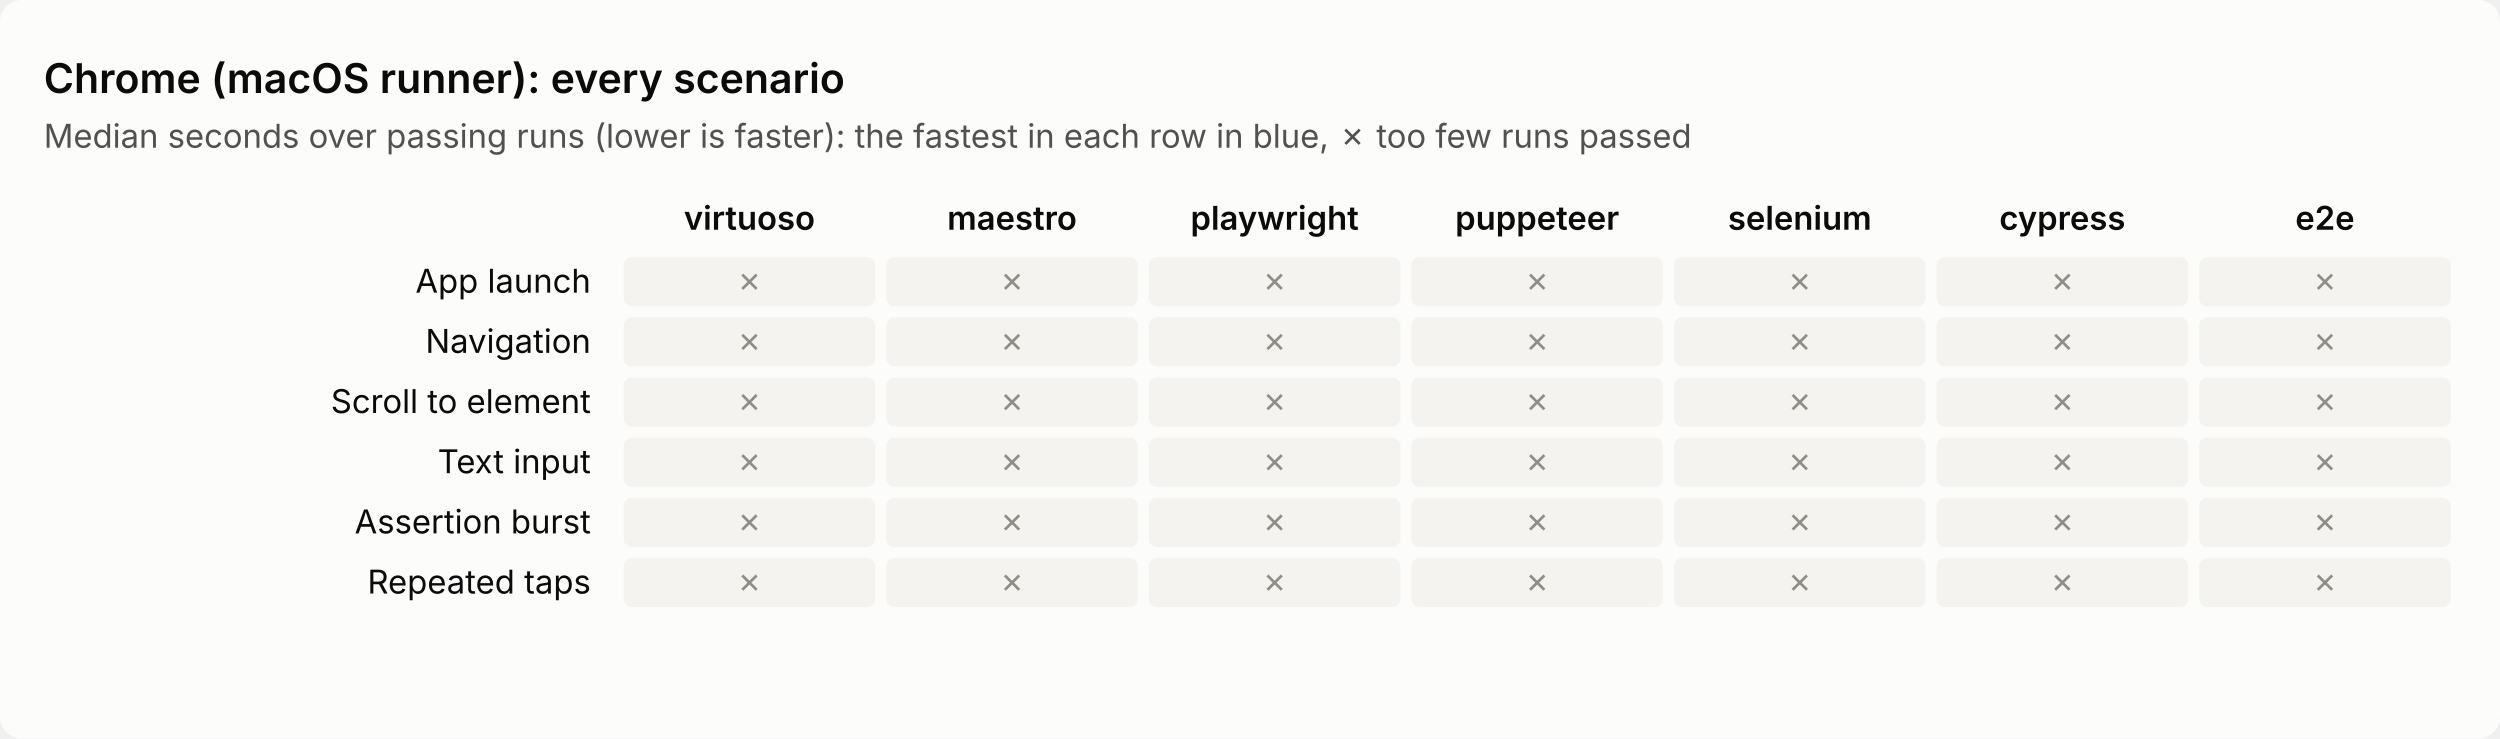
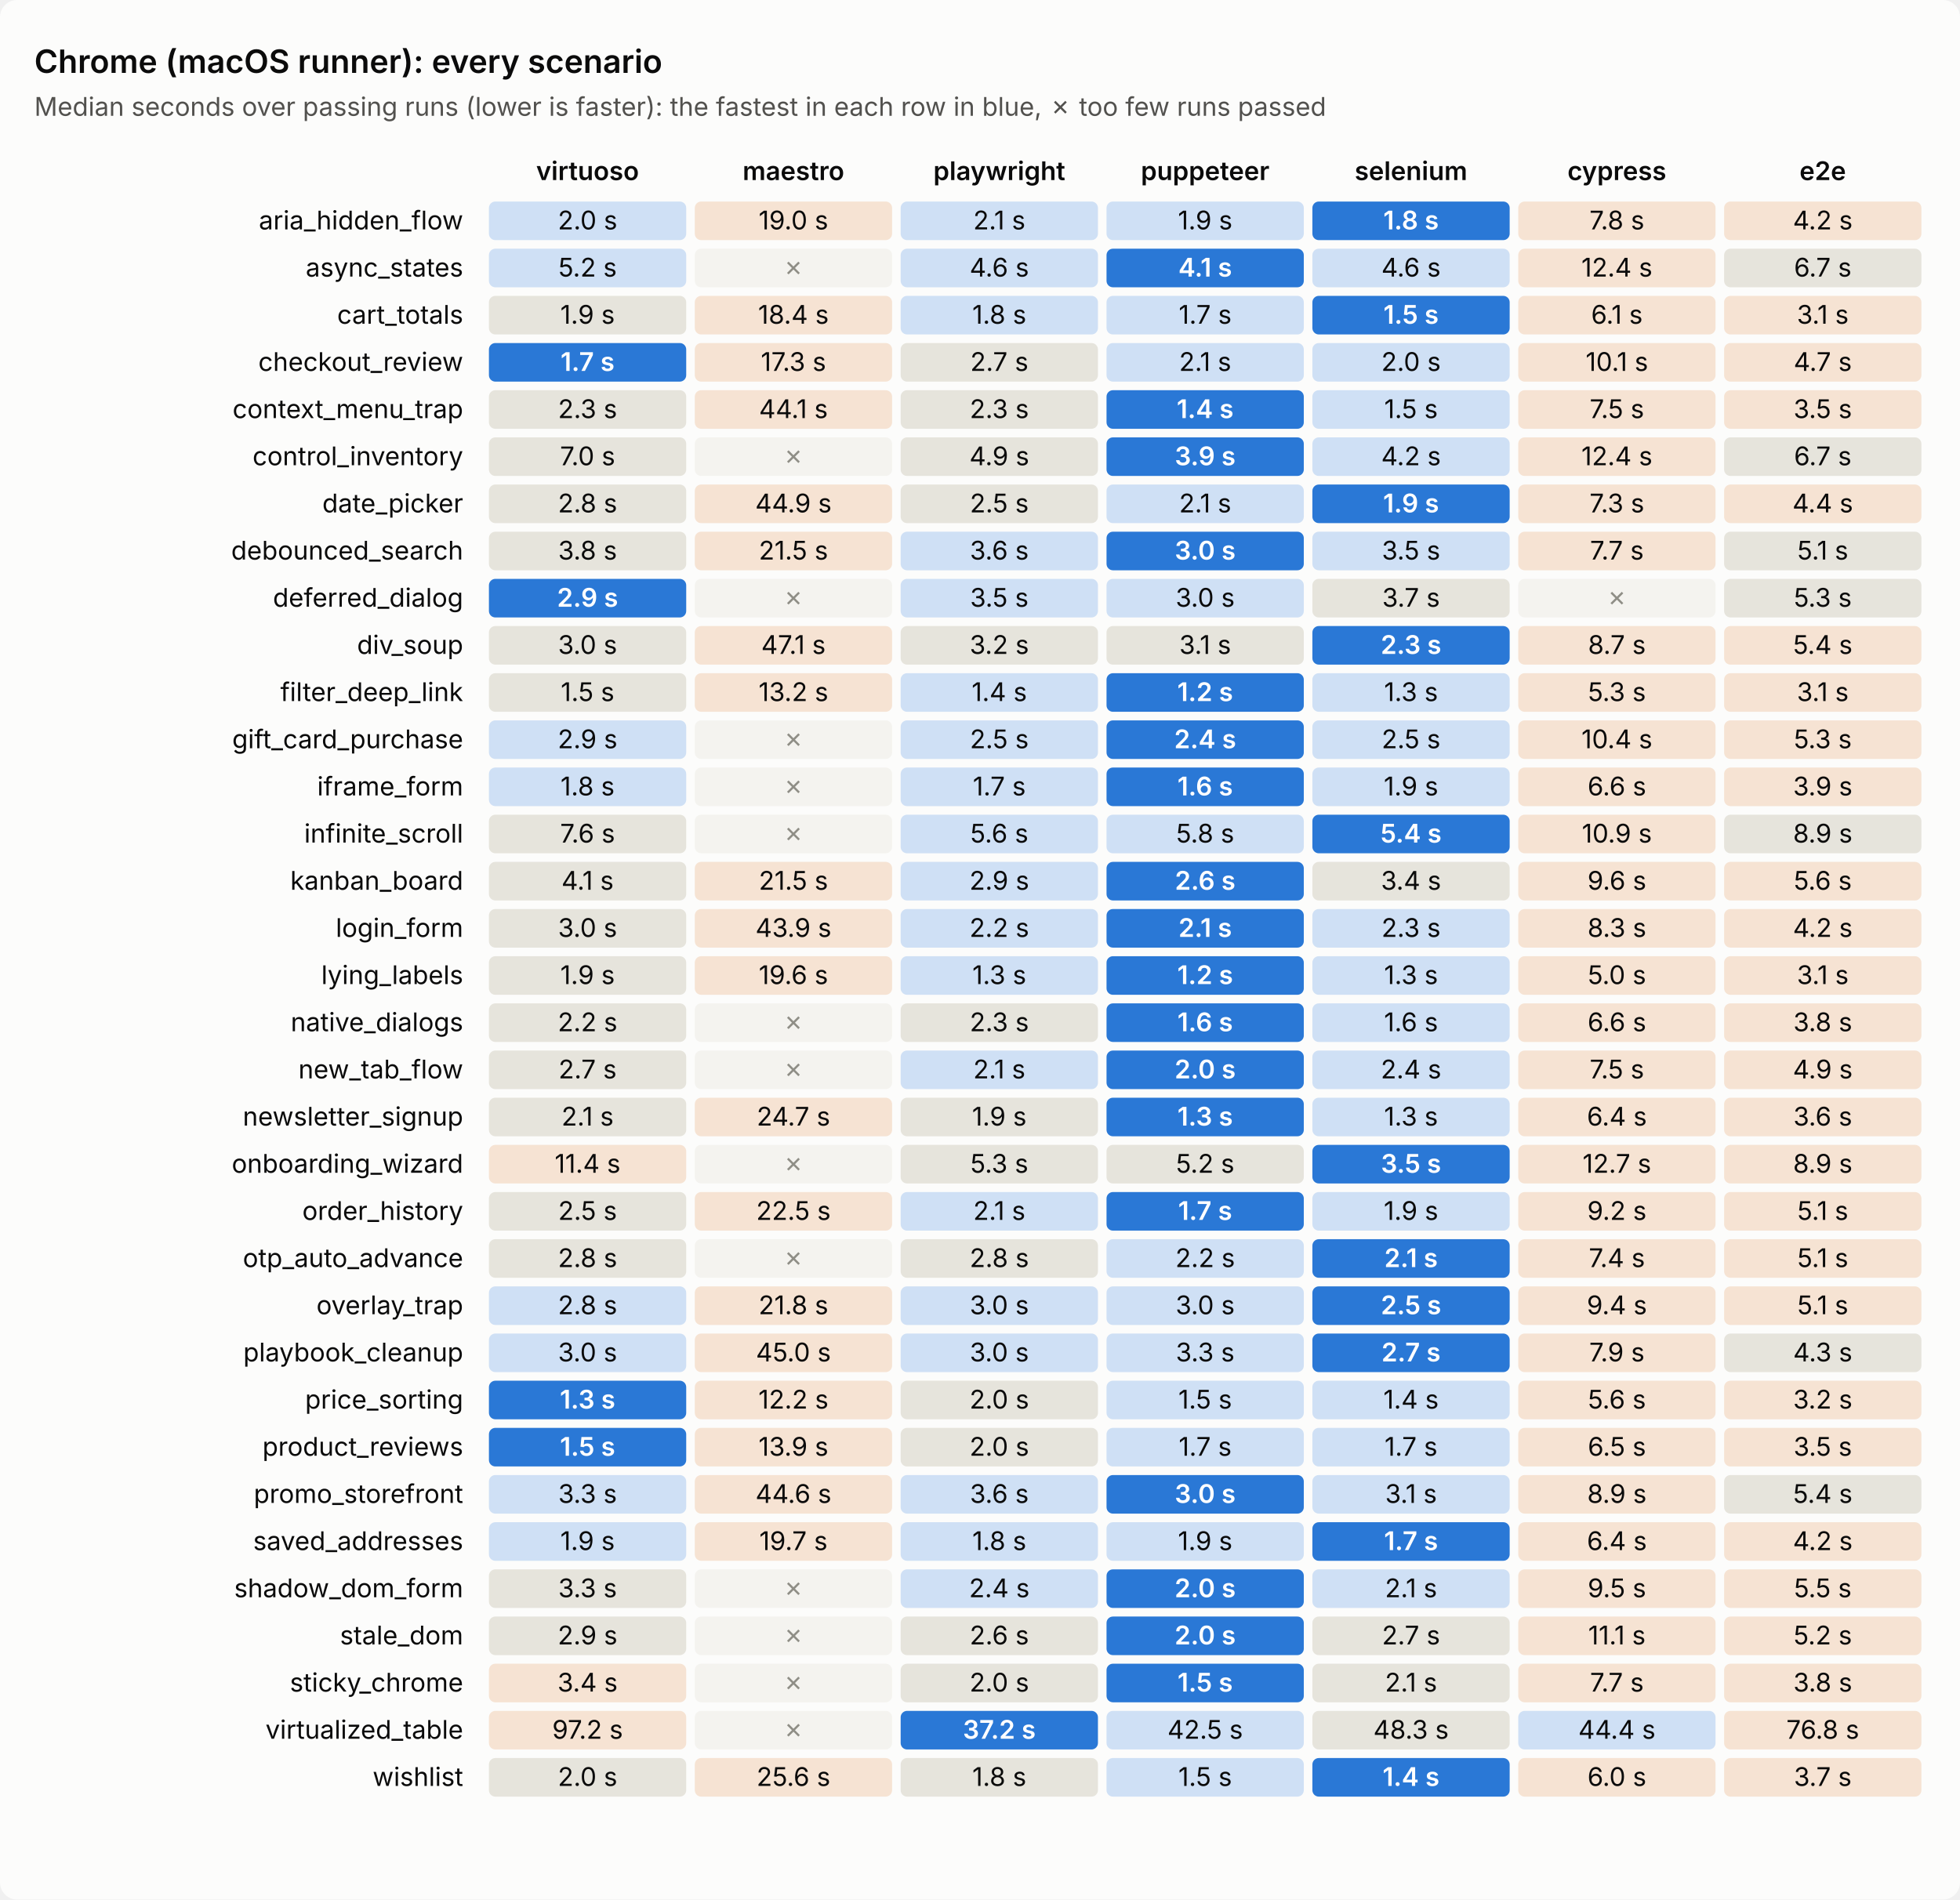
- <svg xmlns="http://www.w3.org/2000/svg" viewBox="0 0 914 270" width="914" height="270" role="img" aria-label="Chrome (macOS runner): every scenario's time per tool">
+ <svg xmlns="http://www.w3.org/2000/svg" viewBox="0 0 914 886" width="914" height="886" role="img" aria-label="Chrome (macOS runner): every scenario's time per tool">
  <style>text{font:12px system-ui,-apple-system,'Segoe UI',sans-serif;fill:#0b0b0b}.sub{fill:#52514e}.title{font-size:15px;font-weight:600}.head{font-weight:600}         .bg{fill:#fcfcfb}.cell{fill:#efeee9}.best{fill:#2a78d6}.best+text{fill:#fff;font-weight:600}.near{fill:#cfe0f5}.mid{fill:#e6e4dc}.far{fill:#f6e3d3}.fail{fill:#f4f3ef}.fail+text{fill:#8f8e86}         @media (prefers-color-scheme: dark){.bg{fill:#1a1a19}text{fill:#f0efec}.sub{fill:#c3c2b7}.cell{fill:#2a2a28}.best{fill:#3987e5}.near{fill:#24364d}.mid{fill:#33322f}.far{fill:#4a3527}.fail{fill:#222221}.fail+text{fill:#7a7970}}</style>
-   <rect class="bg" width="914" height="270" rx="8" />
+   <rect class="bg" width="914" height="886" rx="8" />
  <text class="title" x="16" y="34.0">Chrome (macOS runner): every scenario</text>
  <text class="sub" x="16" y="54.0">Median seconds over passing runs (lower is faster): the fastest in each row in blue, ✗ too few runs passed</text>
  <text class="head" x="274.0" y="84.0" text-anchor="middle">virtuoso</text>
  <text class="head" x="370.0" y="84.0" text-anchor="middle">maestro</text>
  <text class="head" x="466.0" y="84.0" text-anchor="middle">playwright</text>
  <text class="head" x="562.0" y="84.0" text-anchor="middle">puppeteer</text>
  <text class="head" x="658.0" y="84.0" text-anchor="middle">selenium</text>
  <text class="head" x="754.0" y="84.0" text-anchor="middle">cypress</text>
  <text class="head" x="850.0" y="84.0" text-anchor="middle">e2e</text>
-   <text x="216.0" y="107.0" text-anchor="end">App launch</text>
-   <rect class="cell fail" x="228.0" y="94.0" width="92.0" height="18.0" rx="3" />
-   <text x="274.0" y="107.0" text-anchor="middle">✗</text>
-   <rect class="cell fail" x="324.0" y="94.0" width="92.0" height="18.0" rx="3" />
-   <text x="370.0" y="107.0" text-anchor="middle">✗</text>
-   <rect class="cell fail" x="420.0" y="94.0" width="92.0" height="18.0" rx="3" />
-   <text x="466.0" y="107.0" text-anchor="middle">✗</text>
-   <rect class="cell fail" x="516.0" y="94.0" width="92.0" height="18.0" rx="3" />
-   <text x="562.0" y="107.0" text-anchor="middle">✗</text>
-   <rect class="cell fail" x="612.0" y="94.0" width="92.0" height="18.0" rx="3" />
-   <text x="658.0" y="107.0" text-anchor="middle">✗</text>
-   <rect class="cell fail" x="708.0" y="94.0" width="92.0" height="18.0" rx="3" />
-   <text x="754.0" y="107.0" text-anchor="middle">✗</text>
-   <rect class="cell fail" x="804.0" y="94.0" width="92.0" height="18.0" rx="3" />
-   <text x="850.0" y="107.0" text-anchor="middle">✗</text>
-   <text x="216.0" y="129.0" text-anchor="end">Navigation</text>
-   <rect class="cell fail" x="228.0" y="116.0" width="92.0" height="18.0" rx="3" />
-   <text x="274.0" y="129.0" text-anchor="middle">✗</text>
+   <text x="216.0" y="107.0" text-anchor="end">aria_hidden_flow</text>
+   <rect class="cell near" x="228.0" y="94.0" width="92.0" height="18.0" rx="3" />
+   <text x="274.0" y="107.0" text-anchor="middle">2.0 s</text>
+   <rect class="cell far" x="324.0" y="94.0" width="92.0" height="18.0" rx="3" />
+   <text x="370.0" y="107.0" text-anchor="middle">19.0 s</text>
+   <rect class="cell near" x="420.0" y="94.0" width="92.0" height="18.0" rx="3" />
+   <text x="466.0" y="107.0" text-anchor="middle">2.1 s</text>
+   <rect class="cell near" x="516.0" y="94.0" width="92.0" height="18.0" rx="3" />
+   <text x="562.0" y="107.0" text-anchor="middle">1.9 s</text>
+   <rect class="cell best" x="612.0" y="94.0" width="92.0" height="18.0" rx="3" />
+   <text x="658.0" y="107.0" text-anchor="middle">1.8 s</text>
+   <rect class="cell far" x="708.0" y="94.0" width="92.0" height="18.0" rx="3" />
+   <text x="754.0" y="107.0" text-anchor="middle">7.8 s</text>
+   <rect class="cell far" x="804.0" y="94.0" width="92.0" height="18.0" rx="3" />
+   <text x="850.0" y="107.0" text-anchor="middle">4.2 s</text>
+   <text x="216.0" y="129.0" text-anchor="end">async_states</text>
+   <rect class="cell near" x="228.0" y="116.0" width="92.0" height="18.0" rx="3" />
+   <text x="274.0" y="129.0" text-anchor="middle">5.2 s</text>
  <rect class="cell fail" x="324.0" y="116.0" width="92.0" height="18.0" rx="3" />
  <text x="370.0" y="129.0" text-anchor="middle">✗</text>
-   <rect class="cell fail" x="420.0" y="116.0" width="92.0" height="18.0" rx="3" />
-   <text x="466.0" y="129.0" text-anchor="middle">✗</text>
-   <rect class="cell fail" x="516.0" y="116.0" width="92.0" height="18.0" rx="3" />
-   <text x="562.0" y="129.0" text-anchor="middle">✗</text>
-   <rect class="cell fail" x="612.0" y="116.0" width="92.0" height="18.0" rx="3" />
-   <text x="658.0" y="129.0" text-anchor="middle">✗</text>
-   <rect class="cell fail" x="708.0" y="116.0" width="92.0" height="18.0" rx="3" />
-   <text x="754.0" y="129.0" text-anchor="middle">✗</text>
-   <rect class="cell fail" x="804.0" y="116.0" width="92.0" height="18.0" rx="3" />
-   <text x="850.0" y="129.0" text-anchor="middle">✗</text>
-   <text x="216.0" y="151.0" text-anchor="end">Scroll to element</text>
-   <rect class="cell fail" x="228.0" y="138.0" width="92.0" height="18.0" rx="3" />
-   <text x="274.0" y="151.0" text-anchor="middle">✗</text>
-   <rect class="cell fail" x="324.0" y="138.0" width="92.0" height="18.0" rx="3" />
-   <text x="370.0" y="151.0" text-anchor="middle">✗</text>
-   <rect class="cell fail" x="420.0" y="138.0" width="92.0" height="18.0" rx="3" />
-   <text x="466.0" y="151.0" text-anchor="middle">✗</text>
-   <rect class="cell fail" x="516.0" y="138.0" width="92.0" height="18.0" rx="3" />
-   <text x="562.0" y="151.0" text-anchor="middle">✗</text>
-   <rect class="cell fail" x="612.0" y="138.0" width="92.0" height="18.0" rx="3" />
-   <text x="658.0" y="151.0" text-anchor="middle">✗</text>
-   <rect class="cell fail" x="708.0" y="138.0" width="92.0" height="18.0" rx="3" />
-   <text x="754.0" y="151.0" text-anchor="middle">✗</text>
-   <rect class="cell fail" x="804.0" y="138.0" width="92.0" height="18.0" rx="3" />
-   <text x="850.0" y="151.0" text-anchor="middle">✗</text>
-   <text x="216.0" y="173.0" text-anchor="end">Text input</text>
-   <rect class="cell fail" x="228.0" y="160.0" width="92.0" height="18.0" rx="3" />
-   <text x="274.0" y="173.0" text-anchor="middle">✗</text>
-   <rect class="cell fail" x="324.0" y="160.0" width="92.0" height="18.0" rx="3" />
-   <text x="370.0" y="173.0" text-anchor="middle">✗</text>
-   <rect class="cell fail" x="420.0" y="160.0" width="92.0" height="18.0" rx="3" />
-   <text x="466.0" y="173.0" text-anchor="middle">✗</text>
-   <rect class="cell fail" x="516.0" y="160.0" width="92.0" height="18.0" rx="3" />
-   <text x="562.0" y="173.0" text-anchor="middle">✗</text>
-   <rect class="cell fail" x="612.0" y="160.0" width="92.0" height="18.0" rx="3" />
-   <text x="658.0" y="173.0" text-anchor="middle">✗</text>
-   <rect class="cell fail" x="708.0" y="160.0" width="92.0" height="18.0" rx="3" />
-   <text x="754.0" y="173.0" text-anchor="middle">✗</text>
-   <rect class="cell fail" x="804.0" y="160.0" width="92.0" height="18.0" rx="3" />
-   <text x="850.0" y="173.0" text-anchor="middle">✗</text>
-   <text x="216.0" y="195.0" text-anchor="end">Assertion burst</text>
-   <rect class="cell fail" x="228.0" y="182.0" width="92.0" height="18.0" rx="3" />
-   <text x="274.0" y="195.0" text-anchor="middle">✗</text>
-   <rect class="cell fail" x="324.0" y="182.0" width="92.0" height="18.0" rx="3" />
-   <text x="370.0" y="195.0" text-anchor="middle">✗</text>
-   <rect class="cell fail" x="420.0" y="182.0" width="92.0" height="18.0" rx="3" />
-   <text x="466.0" y="195.0" text-anchor="middle">✗</text>
-   <rect class="cell fail" x="516.0" y="182.0" width="92.0" height="18.0" rx="3" />
-   <text x="562.0" y="195.0" text-anchor="middle">✗</text>
-   <rect class="cell fail" x="612.0" y="182.0" width="92.0" height="18.0" rx="3" />
-   <text x="658.0" y="195.0" text-anchor="middle">✗</text>
-   <rect class="cell fail" x="708.0" y="182.0" width="92.0" height="18.0" rx="3" />
-   <text x="754.0" y="195.0" text-anchor="middle">✗</text>
-   <rect class="cell fail" x="804.0" y="182.0" width="92.0" height="18.0" rx="3" />
-   <text x="850.0" y="195.0" text-anchor="middle">✗</text>
-   <text x="216.0" y="217.0" text-anchor="end">Repeated taps</text>
-   <rect class="cell fail" x="228.0" y="204.0" width="92.0" height="18.0" rx="3" />
-   <text x="274.0" y="217.0" text-anchor="middle">✗</text>
+   <rect class="cell near" x="420.0" y="116.0" width="92.0" height="18.0" rx="3" />
+   <text x="466.0" y="129.0" text-anchor="middle">4.6 s</text>
+   <rect class="cell best" x="516.0" y="116.0" width="92.0" height="18.0" rx="3" />
+   <text x="562.0" y="129.0" text-anchor="middle">4.1 s</text>
+   <rect class="cell near" x="612.0" y="116.0" width="92.0" height="18.0" rx="3" />
+   <text x="658.0" y="129.0" text-anchor="middle">4.6 s</text>
+   <rect class="cell far" x="708.0" y="116.0" width="92.0" height="18.0" rx="3" />
+   <text x="754.0" y="129.0" text-anchor="middle">12.4 s</text>
+   <rect class="cell mid" x="804.0" y="116.0" width="92.0" height="18.0" rx="3" />
+   <text x="850.0" y="129.0" text-anchor="middle">6.7 s</text>
+   <text x="216.0" y="151.0" text-anchor="end">cart_totals</text>
+   <rect class="cell mid" x="228.0" y="138.0" width="92.0" height="18.0" rx="3" />
+   <text x="274.0" y="151.0" text-anchor="middle">1.9 s</text>
+   <rect class="cell far" x="324.0" y="138.0" width="92.0" height="18.0" rx="3" />
+   <text x="370.0" y="151.0" text-anchor="middle">18.4 s</text>
+   <rect class="cell near" x="420.0" y="138.0" width="92.0" height="18.0" rx="3" />
+   <text x="466.0" y="151.0" text-anchor="middle">1.8 s</text>
+   <rect class="cell near" x="516.0" y="138.0" width="92.0" height="18.0" rx="3" />
+   <text x="562.0" y="151.0" text-anchor="middle">1.7 s</text>
+   <rect class="cell best" x="612.0" y="138.0" width="92.0" height="18.0" rx="3" />
+   <text x="658.0" y="151.0" text-anchor="middle">1.5 s</text>
+   <rect class="cell far" x="708.0" y="138.0" width="92.0" height="18.0" rx="3" />
+   <text x="754.0" y="151.0" text-anchor="middle">6.1 s</text>
+   <rect class="cell far" x="804.0" y="138.0" width="92.0" height="18.0" rx="3" />
+   <text x="850.0" y="151.0" text-anchor="middle">3.1 s</text>
+   <text x="216.0" y="173.0" text-anchor="end">checkout_review</text>
+   <rect class="cell best" x="228.0" y="160.0" width="92.0" height="18.0" rx="3" />
+   <text x="274.0" y="173.0" text-anchor="middle">1.7 s</text>
+   <rect class="cell far" x="324.0" y="160.0" width="92.0" height="18.0" rx="3" />
+   <text x="370.0" y="173.0" text-anchor="middle">17.3 s</text>
+   <rect class="cell mid" x="420.0" y="160.0" width="92.0" height="18.0" rx="3" />
+   <text x="466.0" y="173.0" text-anchor="middle">2.7 s</text>
+   <rect class="cell near" x="516.0" y="160.0" width="92.0" height="18.0" rx="3" />
+   <text x="562.0" y="173.0" text-anchor="middle">2.1 s</text>
+   <rect class="cell near" x="612.0" y="160.0" width="92.0" height="18.0" rx="3" />
+   <text x="658.0" y="173.0" text-anchor="middle">2.0 s</text>
+   <rect class="cell far" x="708.0" y="160.0" width="92.0" height="18.0" rx="3" />
+   <text x="754.0" y="173.0" text-anchor="middle">10.1 s</text>
+   <rect class="cell far" x="804.0" y="160.0" width="92.0" height="18.0" rx="3" />
+   <text x="850.0" y="173.0" text-anchor="middle">4.7 s</text>
+   <text x="216.0" y="195.0" text-anchor="end">context_menu_trap</text>
+   <rect class="cell mid" x="228.0" y="182.0" width="92.0" height="18.0" rx="3" />
+   <text x="274.0" y="195.0" text-anchor="middle">2.3 s</text>
+   <rect class="cell far" x="324.0" y="182.0" width="92.0" height="18.0" rx="3" />
+   <text x="370.0" y="195.0" text-anchor="middle">44.1 s</text>
+   <rect class="cell mid" x="420.0" y="182.0" width="92.0" height="18.0" rx="3" />
+   <text x="466.0" y="195.0" text-anchor="middle">2.3 s</text>
+   <rect class="cell best" x="516.0" y="182.0" width="92.0" height="18.0" rx="3" />
+   <text x="562.0" y="195.0" text-anchor="middle">1.4 s</text>
+   <rect class="cell near" x="612.0" y="182.0" width="92.0" height="18.0" rx="3" />
+   <text x="658.0" y="195.0" text-anchor="middle">1.5 s</text>
+   <rect class="cell far" x="708.0" y="182.0" width="92.0" height="18.0" rx="3" />
+   <text x="754.0" y="195.0" text-anchor="middle">7.5 s</text>
+   <rect class="cell far" x="804.0" y="182.0" width="92.0" height="18.0" rx="3" />
+   <text x="850.0" y="195.0" text-anchor="middle">3.5 s</text>
+   <text x="216.0" y="217.0" text-anchor="end">control_inventory</text>
+   <rect class="cell mid" x="228.0" y="204.0" width="92.0" height="18.0" rx="3" />
+   <text x="274.0" y="217.0" text-anchor="middle">7.0 s</text>
  <rect class="cell fail" x="324.0" y="204.0" width="92.0" height="18.0" rx="3" />
  <text x="370.0" y="217.0" text-anchor="middle">✗</text>
-   <rect class="cell fail" x="420.0" y="204.0" width="92.0" height="18.0" rx="3" />
-   <text x="466.0" y="217.0" text-anchor="middle">✗</text>
-   <rect class="cell fail" x="516.0" y="204.0" width="92.0" height="18.0" rx="3" />
-   <text x="562.0" y="217.0" text-anchor="middle">✗</text>
-   <rect class="cell fail" x="612.0" y="204.0" width="92.0" height="18.0" rx="3" />
-   <text x="658.0" y="217.0" text-anchor="middle">✗</text>
-   <rect class="cell fail" x="708.0" y="204.0" width="92.0" height="18.0" rx="3" />
-   <text x="754.0" y="217.0" text-anchor="middle">✗</text>
-   <rect class="cell fail" x="804.0" y="204.0" width="92.0" height="18.0" rx="3" />
-   <text x="850.0" y="217.0" text-anchor="middle">✗</text>
+   <rect class="cell mid" x="420.0" y="204.0" width="92.0" height="18.0" rx="3" />
+   <text x="466.0" y="217.0" text-anchor="middle">4.9 s</text>
+   <rect class="cell best" x="516.0" y="204.0" width="92.0" height="18.0" rx="3" />
+   <text x="562.0" y="217.0" text-anchor="middle">3.9 s</text>
+   <rect class="cell near" x="612.0" y="204.0" width="92.0" height="18.0" rx="3" />
+   <text x="658.0" y="217.0" text-anchor="middle">4.2 s</text>
+   <rect class="cell far" x="708.0" y="204.0" width="92.0" height="18.0" rx="3" />
+   <text x="754.0" y="217.0" text-anchor="middle">12.4 s</text>
+   <rect class="cell mid" x="804.0" y="204.0" width="92.0" height="18.0" rx="3" />
+   <text x="850.0" y="217.0" text-anchor="middle">6.7 s</text>
+   <text x="216.0" y="239.0" text-anchor="end">date_picker</text>
+   <rect class="cell mid" x="228.0" y="226.0" width="92.0" height="18.0" rx="3" />
+   <text x="274.0" y="239.0" text-anchor="middle">2.8 s</text>
+   <rect class="cell far" x="324.0" y="226.0" width="92.0" height="18.0" rx="3" />
+   <text x="370.0" y="239.0" text-anchor="middle">44.9 s</text>
+   <rect class="cell mid" x="420.0" y="226.0" width="92.0" height="18.0" rx="3" />
+   <text x="466.0" y="239.0" text-anchor="middle">2.5 s</text>
+   <rect class="cell near" x="516.0" y="226.0" width="92.0" height="18.0" rx="3" />
+   <text x="562.0" y="239.0" text-anchor="middle">2.1 s</text>
+   <rect class="cell best" x="612.0" y="226.0" width="92.0" height="18.0" rx="3" />
+   <text x="658.0" y="239.0" text-anchor="middle">1.9 s</text>
+   <rect class="cell far" x="708.0" y="226.0" width="92.0" height="18.0" rx="3" />
+   <text x="754.0" y="239.0" text-anchor="middle">7.3 s</text>
+   <rect class="cell far" x="804.0" y="226.0" width="92.0" height="18.0" rx="3" />
+   <text x="850.0" y="239.0" text-anchor="middle">4.4 s</text>
+   <text x="216.0" y="261.0" text-anchor="end">debounced_search</text>
+   <rect class="cell mid" x="228.0" y="248.0" width="92.0" height="18.0" rx="3" />
+   <text x="274.0" y="261.0" text-anchor="middle">3.8 s</text>
+   <rect class="cell far" x="324.0" y="248.0" width="92.0" height="18.0" rx="3" />
+   <text x="370.0" y="261.0" text-anchor="middle">21.5 s</text>
+   <rect class="cell near" x="420.0" y="248.0" width="92.0" height="18.0" rx="3" />
+   <text x="466.0" y="261.0" text-anchor="middle">3.6 s</text>
+   <rect class="cell best" x="516.0" y="248.0" width="92.0" height="18.0" rx="3" />
+   <text x="562.0" y="261.0" text-anchor="middle">3.0 s</text>
+   <rect class="cell near" x="612.0" y="248.0" width="92.0" height="18.0" rx="3" />
+   <text x="658.0" y="261.0" text-anchor="middle">3.5 s</text>
+   <rect class="cell far" x="708.0" y="248.0" width="92.0" height="18.0" rx="3" />
+   <text x="754.0" y="261.0" text-anchor="middle">7.7 s</text>
+   <rect class="cell mid" x="804.0" y="248.0" width="92.0" height="18.0" rx="3" />
+   <text x="850.0" y="261.0" text-anchor="middle">5.1 s</text>
+   <text x="216.0" y="283.0" text-anchor="end">deferred_dialog</text>
+   <rect class="cell best" x="228.0" y="270.0" width="92.0" height="18.0" rx="3" />
+   <text x="274.0" y="283.0" text-anchor="middle">2.9 s</text>
+   <rect class="cell fail" x="324.0" y="270.0" width="92.0" height="18.0" rx="3" />
+   <text x="370.0" y="283.0" text-anchor="middle">✗</text>
+   <rect class="cell near" x="420.0" y="270.0" width="92.0" height="18.0" rx="3" />
+   <text x="466.0" y="283.0" text-anchor="middle">3.5 s</text>
+   <rect class="cell near" x="516.0" y="270.0" width="92.0" height="18.0" rx="3" />
+   <text x="562.0" y="283.0" text-anchor="middle">3.0 s</text>
+   <rect class="cell mid" x="612.0" y="270.0" width="92.0" height="18.0" rx="3" />
+   <text x="658.0" y="283.0" text-anchor="middle">3.7 s</text>
+   <rect class="cell fail" x="708.0" y="270.0" width="92.0" height="18.0" rx="3" />
+   <text x="754.0" y="283.0" text-anchor="middle">✗</text>
+   <rect class="cell mid" x="804.0" y="270.0" width="92.0" height="18.0" rx="3" />
+   <text x="850.0" y="283.0" text-anchor="middle">5.3 s</text>
+   <text x="216.0" y="305.0" text-anchor="end">div_soup</text>
+   <rect class="cell mid" x="228.0" y="292.0" width="92.0" height="18.0" rx="3" />
+   <text x="274.0" y="305.0" text-anchor="middle">3.0 s</text>
+   <rect class="cell far" x="324.0" y="292.0" width="92.0" height="18.0" rx="3" />
+   <text x="370.0" y="305.0" text-anchor="middle">47.1 s</text>
+   <rect class="cell mid" x="420.0" y="292.0" width="92.0" height="18.0" rx="3" />
+   <text x="466.0" y="305.0" text-anchor="middle">3.2 s</text>
+   <rect class="cell mid" x="516.0" y="292.0" width="92.0" height="18.0" rx="3" />
+   <text x="562.0" y="305.0" text-anchor="middle">3.1 s</text>
+   <rect class="cell best" x="612.0" y="292.0" width="92.0" height="18.0" rx="3" />
+   <text x="658.0" y="305.0" text-anchor="middle">2.3 s</text>
+   <rect class="cell far" x="708.0" y="292.0" width="92.0" height="18.0" rx="3" />
+   <text x="754.0" y="305.0" text-anchor="middle">8.7 s</text>
+   <rect class="cell far" x="804.0" y="292.0" width="92.0" height="18.0" rx="3" />
+   <text x="850.0" y="305.0" text-anchor="middle">5.4 s</text>
+   <text x="216.0" y="327.0" text-anchor="end">filter_deep_link</text>
+   <rect class="cell mid" x="228.0" y="314.0" width="92.0" height="18.0" rx="3" />
+   <text x="274.0" y="327.0" text-anchor="middle">1.5 s</text>
+   <rect class="cell far" x="324.0" y="314.0" width="92.0" height="18.0" rx="3" />
+   <text x="370.0" y="327.0" text-anchor="middle">13.2 s</text>
+   <rect class="cell near" x="420.0" y="314.0" width="92.0" height="18.0" rx="3" />
+   <text x="466.0" y="327.0" text-anchor="middle">1.4 s</text>
+   <rect class="cell best" x="516.0" y="314.0" width="92.0" height="18.0" rx="3" />
+   <text x="562.0" y="327.0" text-anchor="middle">1.2 s</text>
+   <rect class="cell near" x="612.0" y="314.0" width="92.0" height="18.0" rx="3" />
+   <text x="658.0" y="327.0" text-anchor="middle">1.3 s</text>
+   <rect class="cell far" x="708.0" y="314.0" width="92.0" height="18.0" rx="3" />
+   <text x="754.0" y="327.0" text-anchor="middle">5.3 s</text>
+   <rect class="cell far" x="804.0" y="314.0" width="92.0" height="18.0" rx="3" />
+   <text x="850.0" y="327.0" text-anchor="middle">3.1 s</text>
+   <text x="216.0" y="349.0" text-anchor="end">gift_card_purchase</text>
+   <rect class="cell near" x="228.0" y="336.0" width="92.0" height="18.0" rx="3" />
+   <text x="274.0" y="349.0" text-anchor="middle">2.9 s</text>
+   <rect class="cell fail" x="324.0" y="336.0" width="92.0" height="18.0" rx="3" />
+   <text x="370.0" y="349.0" text-anchor="middle">✗</text>
+   <rect class="cell near" x="420.0" y="336.0" width="92.0" height="18.0" rx="3" />
+   <text x="466.0" y="349.0" text-anchor="middle">2.5 s</text>
+   <rect class="cell best" x="516.0" y="336.0" width="92.0" height="18.0" rx="3" />
+   <text x="562.0" y="349.0" text-anchor="middle">2.4 s</text>
+   <rect class="cell near" x="612.0" y="336.0" width="92.0" height="18.0" rx="3" />
+   <text x="658.0" y="349.0" text-anchor="middle">2.5 s</text>
+   <rect class="cell far" x="708.0" y="336.0" width="92.0" height="18.0" rx="3" />
+   <text x="754.0" y="349.0" text-anchor="middle">10.4 s</text>
+   <rect class="cell far" x="804.0" y="336.0" width="92.0" height="18.0" rx="3" />
+   <text x="850.0" y="349.0" text-anchor="middle">5.3 s</text>
+   <text x="216.0" y="371.0" text-anchor="end">iframe_form</text>
+   <rect class="cell near" x="228.0" y="358.0" width="92.0" height="18.0" rx="3" />
+   <text x="274.0" y="371.0" text-anchor="middle">1.8 s</text>
+   <rect class="cell fail" x="324.0" y="358.0" width="92.0" height="18.0" rx="3" />
+   <text x="370.0" y="371.0" text-anchor="middle">✗</text>
+   <rect class="cell near" x="420.0" y="358.0" width="92.0" height="18.0" rx="3" />
+   <text x="466.0" y="371.0" text-anchor="middle">1.7 s</text>
+   <rect class="cell best" x="516.0" y="358.0" width="92.0" height="18.0" rx="3" />
+   <text x="562.0" y="371.0" text-anchor="middle">1.6 s</text>
+   <rect class="cell near" x="612.0" y="358.0" width="92.0" height="18.0" rx="3" />
+   <text x="658.0" y="371.0" text-anchor="middle">1.9 s</text>
+   <rect class="cell far" x="708.0" y="358.0" width="92.0" height="18.0" rx="3" />
+   <text x="754.0" y="371.0" text-anchor="middle">6.6 s</text>
+   <rect class="cell far" x="804.0" y="358.0" width="92.0" height="18.0" rx="3" />
+   <text x="850.0" y="371.0" text-anchor="middle">3.9 s</text>
+   <text x="216.0" y="393.0" text-anchor="end">infinite_scroll</text>
+   <rect class="cell mid" x="228.0" y="380.0" width="92.0" height="18.0" rx="3" />
+   <text x="274.0" y="393.0" text-anchor="middle">7.6 s</text>
+   <rect class="cell fail" x="324.0" y="380.0" width="92.0" height="18.0" rx="3" />
+   <text x="370.0" y="393.0" text-anchor="middle">✗</text>
+   <rect class="cell near" x="420.0" y="380.0" width="92.0" height="18.0" rx="3" />
+   <text x="466.0" y="393.0" text-anchor="middle">5.6 s</text>
+   <rect class="cell near" x="516.0" y="380.0" width="92.0" height="18.0" rx="3" />
+   <text x="562.0" y="393.0" text-anchor="middle">5.8 s</text>
+   <rect class="cell best" x="612.0" y="380.0" width="92.0" height="18.0" rx="3" />
+   <text x="658.0" y="393.0" text-anchor="middle">5.4 s</text>
+   <rect class="cell far" x="708.0" y="380.0" width="92.0" height="18.0" rx="3" />
+   <text x="754.0" y="393.0" text-anchor="middle">10.9 s</text>
+   <rect class="cell mid" x="804.0" y="380.0" width="92.0" height="18.0" rx="3" />
+   <text x="850.0" y="393.0" text-anchor="middle">8.9 s</text>
+   <text x="216.0" y="415.0" text-anchor="end">kanban_board</text>
+   <rect class="cell mid" x="228.0" y="402.0" width="92.0" height="18.0" rx="3" />
+   <text x="274.0" y="415.0" text-anchor="middle">4.1 s</text>
+   <rect class="cell far" x="324.0" y="402.0" width="92.0" height="18.0" rx="3" />
+   <text x="370.0" y="415.0" text-anchor="middle">21.5 s</text>
+   <rect class="cell near" x="420.0" y="402.0" width="92.0" height="18.0" rx="3" />
+   <text x="466.0" y="415.0" text-anchor="middle">2.9 s</text>
+   <rect class="cell best" x="516.0" y="402.0" width="92.0" height="18.0" rx="3" />
+   <text x="562.0" y="415.0" text-anchor="middle">2.6 s</text>
+   <rect class="cell mid" x="612.0" y="402.0" width="92.0" height="18.0" rx="3" />
+   <text x="658.0" y="415.0" text-anchor="middle">3.4 s</text>
+   <rect class="cell far" x="708.0" y="402.0" width="92.0" height="18.0" rx="3" />
+   <text x="754.0" y="415.0" text-anchor="middle">9.6 s</text>
+   <rect class="cell far" x="804.0" y="402.0" width="92.0" height="18.0" rx="3" />
+   <text x="850.0" y="415.0" text-anchor="middle">5.6 s</text>
+   <text x="216.0" y="437.0" text-anchor="end">login_form</text>
+   <rect class="cell mid" x="228.0" y="424.0" width="92.0" height="18.0" rx="3" />
+   <text x="274.0" y="437.0" text-anchor="middle">3.0 s</text>
+   <rect class="cell far" x="324.0" y="424.0" width="92.0" height="18.0" rx="3" />
+   <text x="370.0" y="437.0" text-anchor="middle">43.9 s</text>
+   <rect class="cell near" x="420.0" y="424.0" width="92.0" height="18.0" rx="3" />
+   <text x="466.0" y="437.0" text-anchor="middle">2.2 s</text>
+   <rect class="cell best" x="516.0" y="424.0" width="92.0" height="18.0" rx="3" />
+   <text x="562.0" y="437.0" text-anchor="middle">2.1 s</text>
+   <rect class="cell near" x="612.0" y="424.0" width="92.0" height="18.0" rx="3" />
+   <text x="658.0" y="437.0" text-anchor="middle">2.3 s</text>
+   <rect class="cell far" x="708.0" y="424.0" width="92.0" height="18.0" rx="3" />
+   <text x="754.0" y="437.0" text-anchor="middle">8.3 s</text>
+   <rect class="cell far" x="804.0" y="424.0" width="92.0" height="18.0" rx="3" />
+   <text x="850.0" y="437.0" text-anchor="middle">4.2 s</text>
+   <text x="216.0" y="459.0" text-anchor="end">lying_labels</text>
+   <rect class="cell mid" x="228.0" y="446.0" width="92.0" height="18.0" rx="3" />
+   <text x="274.0" y="459.0" text-anchor="middle">1.9 s</text>
+   <rect class="cell far" x="324.0" y="446.0" width="92.0" height="18.0" rx="3" />
+   <text x="370.0" y="459.0" text-anchor="middle">19.6 s</text>
+   <rect class="cell near" x="420.0" y="446.0" width="92.0" height="18.0" rx="3" />
+   <text x="466.0" y="459.0" text-anchor="middle">1.3 s</text>
+   <rect class="cell best" x="516.0" y="446.0" width="92.0" height="18.0" rx="3" />
+   <text x="562.0" y="459.0" text-anchor="middle">1.2 s</text>
+   <rect class="cell near" x="612.0" y="446.0" width="92.0" height="18.0" rx="3" />
+   <text x="658.0" y="459.0" text-anchor="middle">1.3 s</text>
+   <rect class="cell far" x="708.0" y="446.0" width="92.0" height="18.0" rx="3" />
+   <text x="754.0" y="459.0" text-anchor="middle">5.0 s</text>
+   <rect class="cell far" x="804.0" y="446.0" width="92.0" height="18.0" rx="3" />
+   <text x="850.0" y="459.0" text-anchor="middle">3.1 s</text>
+   <text x="216.0" y="481.0" text-anchor="end">native_dialogs</text>
+   <rect class="cell mid" x="228.0" y="468.0" width="92.0" height="18.0" rx="3" />
+   <text x="274.0" y="481.0" text-anchor="middle">2.2 s</text>
+   <rect class="cell fail" x="324.0" y="468.0" width="92.0" height="18.0" rx="3" />
+   <text x="370.0" y="481.0" text-anchor="middle">✗</text>
+   <rect class="cell mid" x="420.0" y="468.0" width="92.0" height="18.0" rx="3" />
+   <text x="466.0" y="481.0" text-anchor="middle">2.3 s</text>
+   <rect class="cell best" x="516.0" y="468.0" width="92.0" height="18.0" rx="3" />
+   <text x="562.0" y="481.0" text-anchor="middle">1.6 s</text>
+   <rect class="cell near" x="612.0" y="468.0" width="92.0" height="18.0" rx="3" />
+   <text x="658.0" y="481.0" text-anchor="middle">1.6 s</text>
+   <rect class="cell far" x="708.0" y="468.0" width="92.0" height="18.0" rx="3" />
+   <text x="754.0" y="481.0" text-anchor="middle">6.6 s</text>
+   <rect class="cell far" x="804.0" y="468.0" width="92.0" height="18.0" rx="3" />
+   <text x="850.0" y="481.0" text-anchor="middle">3.8 s</text>
+   <text x="216.0" y="503.0" text-anchor="end">new_tab_flow</text>
+   <rect class="cell mid" x="228.0" y="490.0" width="92.0" height="18.0" rx="3" />
+   <text x="274.0" y="503.0" text-anchor="middle">2.7 s</text>
+   <rect class="cell fail" x="324.0" y="490.0" width="92.0" height="18.0" rx="3" />
+   <text x="370.0" y="503.0" text-anchor="middle">✗</text>
+   <rect class="cell near" x="420.0" y="490.0" width="92.0" height="18.0" rx="3" />
+   <text x="466.0" y="503.0" text-anchor="middle">2.1 s</text>
+   <rect class="cell best" x="516.0" y="490.0" width="92.0" height="18.0" rx="3" />
+   <text x="562.0" y="503.0" text-anchor="middle">2.0 s</text>
+   <rect class="cell near" x="612.0" y="490.0" width="92.0" height="18.0" rx="3" />
+   <text x="658.0" y="503.0" text-anchor="middle">2.4 s</text>
+   <rect class="cell far" x="708.0" y="490.0" width="92.0" height="18.0" rx="3" />
+   <text x="754.0" y="503.0" text-anchor="middle">7.5 s</text>
+   <rect class="cell far" x="804.0" y="490.0" width="92.0" height="18.0" rx="3" />
+   <text x="850.0" y="503.0" text-anchor="middle">4.9 s</text>
+   <text x="216.0" y="525.0" text-anchor="end">newsletter_signup</text>
+   <rect class="cell mid" x="228.0" y="512.0" width="92.0" height="18.0" rx="3" />
+   <text x="274.0" y="525.0" text-anchor="middle">2.1 s</text>
+   <rect class="cell far" x="324.0" y="512.0" width="92.0" height="18.0" rx="3" />
+   <text x="370.0" y="525.0" text-anchor="middle">24.7 s</text>
+   <rect class="cell mid" x="420.0" y="512.0" width="92.0" height="18.0" rx="3" />
+   <text x="466.0" y="525.0" text-anchor="middle">1.9 s</text>
+   <rect class="cell best" x="516.0" y="512.0" width="92.0" height="18.0" rx="3" />
+   <text x="562.0" y="525.0" text-anchor="middle">1.3 s</text>
+   <rect class="cell near" x="612.0" y="512.0" width="92.0" height="18.0" rx="3" />
+   <text x="658.0" y="525.0" text-anchor="middle">1.3 s</text>
+   <rect class="cell far" x="708.0" y="512.0" width="92.0" height="18.0" rx="3" />
+   <text x="754.0" y="525.0" text-anchor="middle">6.4 s</text>
+   <rect class="cell far" x="804.0" y="512.0" width="92.0" height="18.0" rx="3" />
+   <text x="850.0" y="525.0" text-anchor="middle">3.6 s</text>
+   <text x="216.0" y="547.0" text-anchor="end">onboarding_wizard</text>
+   <rect class="cell far" x="228.0" y="534.0" width="92.0" height="18.0" rx="3" />
+   <text x="274.0" y="547.0" text-anchor="middle">11.4 s</text>
+   <rect class="cell fail" x="324.0" y="534.0" width="92.0" height="18.0" rx="3" />
+   <text x="370.0" y="547.0" text-anchor="middle">✗</text>
+   <rect class="cell mid" x="420.0" y="534.0" width="92.0" height="18.0" rx="3" />
+   <text x="466.0" y="547.0" text-anchor="middle">5.3 s</text>
+   <rect class="cell mid" x="516.0" y="534.0" width="92.0" height="18.0" rx="3" />
+   <text x="562.0" y="547.0" text-anchor="middle">5.2 s</text>
+   <rect class="cell best" x="612.0" y="534.0" width="92.0" height="18.0" rx="3" />
+   <text x="658.0" y="547.0" text-anchor="middle">3.5 s</text>
+   <rect class="cell far" x="708.0" y="534.0" width="92.0" height="18.0" rx="3" />
+   <text x="754.0" y="547.0" text-anchor="middle">12.7 s</text>
+   <rect class="cell far" x="804.0" y="534.0" width="92.0" height="18.0" rx="3" />
+   <text x="850.0" y="547.0" text-anchor="middle">8.9 s</text>
+   <text x="216.0" y="569.0" text-anchor="end">order_history</text>
+   <rect class="cell mid" x="228.0" y="556.0" width="92.0" height="18.0" rx="3" />
+   <text x="274.0" y="569.0" text-anchor="middle">2.5 s</text>
+   <rect class="cell far" x="324.0" y="556.0" width="92.0" height="18.0" rx="3" />
+   <text x="370.0" y="569.0" text-anchor="middle">22.5 s</text>
+   <rect class="cell near" x="420.0" y="556.0" width="92.0" height="18.0" rx="3" />
+   <text x="466.0" y="569.0" text-anchor="middle">2.1 s</text>
+   <rect class="cell best" x="516.0" y="556.0" width="92.0" height="18.0" rx="3" />
+   <text x="562.0" y="569.0" text-anchor="middle">1.7 s</text>
+   <rect class="cell near" x="612.0" y="556.0" width="92.0" height="18.0" rx="3" />
+   <text x="658.0" y="569.0" text-anchor="middle">1.9 s</text>
+   <rect class="cell far" x="708.0" y="556.0" width="92.0" height="18.0" rx="3" />
+   <text x="754.0" y="569.0" text-anchor="middle">9.2 s</text>
+   <rect class="cell far" x="804.0" y="556.0" width="92.0" height="18.0" rx="3" />
+   <text x="850.0" y="569.0" text-anchor="middle">5.1 s</text>
+   <text x="216.0" y="591.0" text-anchor="end">otp_auto_advance</text>
+   <rect class="cell mid" x="228.0" y="578.0" width="92.0" height="18.0" rx="3" />
+   <text x="274.0" y="591.0" text-anchor="middle">2.8 s</text>
+   <rect class="cell fail" x="324.0" y="578.0" width="92.0" height="18.0" rx="3" />
+   <text x="370.0" y="591.0" text-anchor="middle">✗</text>
+   <rect class="cell mid" x="420.0" y="578.0" width="92.0" height="18.0" rx="3" />
+   <text x="466.0" y="591.0" text-anchor="middle">2.8 s</text>
+   <rect class="cell near" x="516.0" y="578.0" width="92.0" height="18.0" rx="3" />
+   <text x="562.0" y="591.0" text-anchor="middle">2.2 s</text>
+   <rect class="cell best" x="612.0" y="578.0" width="92.0" height="18.0" rx="3" />
+   <text x="658.0" y="591.0" text-anchor="middle">2.1 s</text>
+   <rect class="cell far" x="708.0" y="578.0" width="92.0" height="18.0" rx="3" />
+   <text x="754.0" y="591.0" text-anchor="middle">7.4 s</text>
+   <rect class="cell far" x="804.0" y="578.0" width="92.0" height="18.0" rx="3" />
+   <text x="850.0" y="591.0" text-anchor="middle">5.1 s</text>
+   <text x="216.0" y="613.0" text-anchor="end">overlay_trap</text>
+   <rect class="cell near" x="228.0" y="600.0" width="92.0" height="18.0" rx="3" />
+   <text x="274.0" y="613.0" text-anchor="middle">2.8 s</text>
+   <rect class="cell far" x="324.0" y="600.0" width="92.0" height="18.0" rx="3" />
+   <text x="370.0" y="613.0" text-anchor="middle">21.8 s</text>
+   <rect class="cell near" x="420.0" y="600.0" width="92.0" height="18.0" rx="3" />
+   <text x="466.0" y="613.0" text-anchor="middle">3.0 s</text>
+   <rect class="cell near" x="516.0" y="600.0" width="92.0" height="18.0" rx="3" />
+   <text x="562.0" y="613.0" text-anchor="middle">3.0 s</text>
+   <rect class="cell best" x="612.0" y="600.0" width="92.0" height="18.0" rx="3" />
+   <text x="658.0" y="613.0" text-anchor="middle">2.5 s</text>
+   <rect class="cell far" x="708.0" y="600.0" width="92.0" height="18.0" rx="3" />
+   <text x="754.0" y="613.0" text-anchor="middle">9.4 s</text>
+   <rect class="cell far" x="804.0" y="600.0" width="92.0" height="18.0" rx="3" />
+   <text x="850.0" y="613.0" text-anchor="middle">5.1 s</text>
+   <text x="216.0" y="635.0" text-anchor="end">playbook_cleanup</text>
+   <rect class="cell near" x="228.0" y="622.0" width="92.0" height="18.0" rx="3" />
+   <text x="274.0" y="635.0" text-anchor="middle">3.0 s</text>
+   <rect class="cell far" x="324.0" y="622.0" width="92.0" height="18.0" rx="3" />
+   <text x="370.0" y="635.0" text-anchor="middle">45.0 s</text>
+   <rect class="cell near" x="420.0" y="622.0" width="92.0" height="18.0" rx="3" />
+   <text x="466.0" y="635.0" text-anchor="middle">3.0 s</text>
+   <rect class="cell near" x="516.0" y="622.0" width="92.0" height="18.0" rx="3" />
+   <text x="562.0" y="635.0" text-anchor="middle">3.3 s</text>
+   <rect class="cell best" x="612.0" y="622.0" width="92.0" height="18.0" rx="3" />
+   <text x="658.0" y="635.0" text-anchor="middle">2.7 s</text>
+   <rect class="cell far" x="708.0" y="622.0" width="92.0" height="18.0" rx="3" />
+   <text x="754.0" y="635.0" text-anchor="middle">7.9 s</text>
+   <rect class="cell mid" x="804.0" y="622.0" width="92.0" height="18.0" rx="3" />
+   <text x="850.0" y="635.0" text-anchor="middle">4.3 s</text>
+   <text x="216.0" y="657.0" text-anchor="end">price_sorting</text>
+   <rect class="cell best" x="228.0" y="644.0" width="92.0" height="18.0" rx="3" />
+   <text x="274.0" y="657.0" text-anchor="middle">1.3 s</text>
+   <rect class="cell far" x="324.0" y="644.0" width="92.0" height="18.0" rx="3" />
+   <text x="370.0" y="657.0" text-anchor="middle">12.2 s</text>
+   <rect class="cell mid" x="420.0" y="644.0" width="92.0" height="18.0" rx="3" />
+   <text x="466.0" y="657.0" text-anchor="middle">2.0 s</text>
+   <rect class="cell near" x="516.0" y="644.0" width="92.0" height="18.0" rx="3" />
+   <text x="562.0" y="657.0" text-anchor="middle">1.5 s</text>
+   <rect class="cell near" x="612.0" y="644.0" width="92.0" height="18.0" rx="3" />
+   <text x="658.0" y="657.0" text-anchor="middle">1.4 s</text>
+   <rect class="cell far" x="708.0" y="644.0" width="92.0" height="18.0" rx="3" />
+   <text x="754.0" y="657.0" text-anchor="middle">5.6 s</text>
+   <rect class="cell far" x="804.0" y="644.0" width="92.0" height="18.0" rx="3" />
+   <text x="850.0" y="657.0" text-anchor="middle">3.2 s</text>
+   <text x="216.0" y="679.0" text-anchor="end">product_reviews</text>
+   <rect class="cell best" x="228.0" y="666.0" width="92.0" height="18.0" rx="3" />
+   <text x="274.0" y="679.0" text-anchor="middle">1.5 s</text>
+   <rect class="cell far" x="324.0" y="666.0" width="92.0" height="18.0" rx="3" />
+   <text x="370.0" y="679.0" text-anchor="middle">13.9 s</text>
+   <rect class="cell mid" x="420.0" y="666.0" width="92.0" height="18.0" rx="3" />
+   <text x="466.0" y="679.0" text-anchor="middle">2.0 s</text>
+   <rect class="cell near" x="516.0" y="666.0" width="92.0" height="18.0" rx="3" />
+   <text x="562.0" y="679.0" text-anchor="middle">1.7 s</text>
+   <rect class="cell near" x="612.0" y="666.0" width="92.0" height="18.0" rx="3" />
+   <text x="658.0" y="679.0" text-anchor="middle">1.7 s</text>
+   <rect class="cell far" x="708.0" y="666.0" width="92.0" height="18.0" rx="3" />
+   <text x="754.0" y="679.0" text-anchor="middle">6.5 s</text>
+   <rect class="cell far" x="804.0" y="666.0" width="92.0" height="18.0" rx="3" />
+   <text x="850.0" y="679.0" text-anchor="middle">3.5 s</text>
+   <text x="216.0" y="701.0" text-anchor="end">promo_storefront</text>
+   <rect class="cell near" x="228.0" y="688.0" width="92.0" height="18.0" rx="3" />
+   <text x="274.0" y="701.0" text-anchor="middle">3.3 s</text>
+   <rect class="cell far" x="324.0" y="688.0" width="92.0" height="18.0" rx="3" />
+   <text x="370.0" y="701.0" text-anchor="middle">44.6 s</text>
+   <rect class="cell near" x="420.0" y="688.0" width="92.0" height="18.0" rx="3" />
+   <text x="466.0" y="701.0" text-anchor="middle">3.6 s</text>
+   <rect class="cell best" x="516.0" y="688.0" width="92.0" height="18.0" rx="3" />
+   <text x="562.0" y="701.0" text-anchor="middle">3.0 s</text>
+   <rect class="cell near" x="612.0" y="688.0" width="92.0" height="18.0" rx="3" />
+   <text x="658.0" y="701.0" text-anchor="middle">3.1 s</text>
+   <rect class="cell far" x="708.0" y="688.0" width="92.0" height="18.0" rx="3" />
+   <text x="754.0" y="701.0" text-anchor="middle">8.9 s</text>
+   <rect class="cell mid" x="804.0" y="688.0" width="92.0" height="18.0" rx="3" />
+   <text x="850.0" y="701.0" text-anchor="middle">5.4 s</text>
+   <text x="216.0" y="723.0" text-anchor="end">saved_addresses</text>
+   <rect class="cell near" x="228.0" y="710.0" width="92.0" height="18.0" rx="3" />
+   <text x="274.0" y="723.0" text-anchor="middle">1.9 s</text>
+   <rect class="cell far" x="324.0" y="710.0" width="92.0" height="18.0" rx="3" />
+   <text x="370.0" y="723.0" text-anchor="middle">19.7 s</text>
+   <rect class="cell near" x="420.0" y="710.0" width="92.0" height="18.0" rx="3" />
+   <text x="466.0" y="723.0" text-anchor="middle">1.8 s</text>
+   <rect class="cell near" x="516.0" y="710.0" width="92.0" height="18.0" rx="3" />
+   <text x="562.0" y="723.0" text-anchor="middle">1.9 s</text>
+   <rect class="cell best" x="612.0" y="710.0" width="92.0" height="18.0" rx="3" />
+   <text x="658.0" y="723.0" text-anchor="middle">1.7 s</text>
+   <rect class="cell far" x="708.0" y="710.0" width="92.0" height="18.0" rx="3" />
+   <text x="754.0" y="723.0" text-anchor="middle">6.4 s</text>
+   <rect class="cell far" x="804.0" y="710.0" width="92.0" height="18.0" rx="3" />
+   <text x="850.0" y="723.0" text-anchor="middle">4.2 s</text>
+   <text x="216.0" y="745.0" text-anchor="end">shadow_dom_form</text>
+   <rect class="cell mid" x="228.0" y="732.0" width="92.0" height="18.0" rx="3" />
+   <text x="274.0" y="745.0" text-anchor="middle">3.3 s</text>
+   <rect class="cell fail" x="324.0" y="732.0" width="92.0" height="18.0" rx="3" />
+   <text x="370.0" y="745.0" text-anchor="middle">✗</text>
+   <rect class="cell near" x="420.0" y="732.0" width="92.0" height="18.0" rx="3" />
+   <text x="466.0" y="745.0" text-anchor="middle">2.4 s</text>
+   <rect class="cell best" x="516.0" y="732.0" width="92.0" height="18.0" rx="3" />
+   <text x="562.0" y="745.0" text-anchor="middle">2.0 s</text>
+   <rect class="cell near" x="612.0" y="732.0" width="92.0" height="18.0" rx="3" />
+   <text x="658.0" y="745.0" text-anchor="middle">2.1 s</text>
+   <rect class="cell far" x="708.0" y="732.0" width="92.0" height="18.0" rx="3" />
+   <text x="754.0" y="745.0" text-anchor="middle">9.5 s</text>
+   <rect class="cell far" x="804.0" y="732.0" width="92.0" height="18.0" rx="3" />
+   <text x="850.0" y="745.0" text-anchor="middle">5.5 s</text>
+   <text x="216.0" y="767.0" text-anchor="end">stale_dom</text>
+   <rect class="cell mid" x="228.0" y="754.0" width="92.0" height="18.0" rx="3" />
+   <text x="274.0" y="767.0" text-anchor="middle">2.9 s</text>
+   <rect class="cell fail" x="324.0" y="754.0" width="92.0" height="18.0" rx="3" />
+   <text x="370.0" y="767.0" text-anchor="middle">✗</text>
+   <rect class="cell mid" x="420.0" y="754.0" width="92.0" height="18.0" rx="3" />
+   <text x="466.0" y="767.0" text-anchor="middle">2.6 s</text>
+   <rect class="cell best" x="516.0" y="754.0" width="92.0" height="18.0" rx="3" />
+   <text x="562.0" y="767.0" text-anchor="middle">2.0 s</text>
+   <rect class="cell mid" x="612.0" y="754.0" width="92.0" height="18.0" rx="3" />
+   <text x="658.0" y="767.0" text-anchor="middle">2.7 s</text>
+   <rect class="cell far" x="708.0" y="754.0" width="92.0" height="18.0" rx="3" />
+   <text x="754.0" y="767.0" text-anchor="middle">11.1 s</text>
+   <rect class="cell far" x="804.0" y="754.0" width="92.0" height="18.0" rx="3" />
+   <text x="850.0" y="767.0" text-anchor="middle">5.2 s</text>
+   <text x="216.0" y="789.0" text-anchor="end">sticky_chrome</text>
+   <rect class="cell far" x="228.0" y="776.0" width="92.0" height="18.0" rx="3" />
+   <text x="274.0" y="789.0" text-anchor="middle">3.4 s</text>
+   <rect class="cell fail" x="324.0" y="776.0" width="92.0" height="18.0" rx="3" />
+   <text x="370.0" y="789.0" text-anchor="middle">✗</text>
+   <rect class="cell mid" x="420.0" y="776.0" width="92.0" height="18.0" rx="3" />
+   <text x="466.0" y="789.0" text-anchor="middle">2.0 s</text>
+   <rect class="cell best" x="516.0" y="776.0" width="92.0" height="18.0" rx="3" />
+   <text x="562.0" y="789.0" text-anchor="middle">1.5 s</text>
+   <rect class="cell mid" x="612.0" y="776.0" width="92.0" height="18.0" rx="3" />
+   <text x="658.0" y="789.0" text-anchor="middle">2.1 s</text>
+   <rect class="cell far" x="708.0" y="776.0" width="92.0" height="18.0" rx="3" />
+   <text x="754.0" y="789.0" text-anchor="middle">7.7 s</text>
+   <rect class="cell far" x="804.0" y="776.0" width="92.0" height="18.0" rx="3" />
+   <text x="850.0" y="789.0" text-anchor="middle">3.8 s</text>
+   <text x="216.0" y="811.0" text-anchor="end">virtualized_table</text>
+   <rect class="cell far" x="228.0" y="798.0" width="92.0" height="18.0" rx="3" />
+   <text x="274.0" y="811.0" text-anchor="middle">97.2 s</text>
+   <rect class="cell fail" x="324.0" y="798.0" width="92.0" height="18.0" rx="3" />
+   <text x="370.0" y="811.0" text-anchor="middle">✗</text>
+   <rect class="cell best" x="420.0" y="798.0" width="92.0" height="18.0" rx="3" />
+   <text x="466.0" y="811.0" text-anchor="middle">37.2 s</text>
+   <rect class="cell near" x="516.0" y="798.0" width="92.0" height="18.0" rx="3" />
+   <text x="562.0" y="811.0" text-anchor="middle">42.5 s</text>
+   <rect class="cell mid" x="612.0" y="798.0" width="92.0" height="18.0" rx="3" />
+   <text x="658.0" y="811.0" text-anchor="middle">48.3 s</text>
+   <rect class="cell near" x="708.0" y="798.0" width="92.0" height="18.0" rx="3" />
+   <text x="754.0" y="811.0" text-anchor="middle">44.4 s</text>
+   <rect class="cell far" x="804.0" y="798.0" width="92.0" height="18.0" rx="3" />
+   <text x="850.0" y="811.0" text-anchor="middle">76.8 s</text>
+   <text x="216.0" y="833.0" text-anchor="end">wishlist</text>
+   <rect class="cell mid" x="228.0" y="820.0" width="92.0" height="18.0" rx="3" />
+   <text x="274.0" y="833.0" text-anchor="middle">2.0 s</text>
+   <rect class="cell far" x="324.0" y="820.0" width="92.0" height="18.0" rx="3" />
+   <text x="370.0" y="833.0" text-anchor="middle">25.6 s</text>
+   <rect class="cell mid" x="420.0" y="820.0" width="92.0" height="18.0" rx="3" />
+   <text x="466.0" y="833.0" text-anchor="middle">1.8 s</text>
+   <rect class="cell near" x="516.0" y="820.0" width="92.0" height="18.0" rx="3" />
+   <text x="562.0" y="833.0" text-anchor="middle">1.5 s</text>
+   <rect class="cell best" x="612.0" y="820.0" width="92.0" height="18.0" rx="3" />
+   <text x="658.0" y="833.0" text-anchor="middle">1.4 s</text>
+   <rect class="cell far" x="708.0" y="820.0" width="92.0" height="18.0" rx="3" />
+   <text x="754.0" y="833.0" text-anchor="middle">6.0 s</text>
+   <rect class="cell far" x="804.0" y="820.0" width="92.0" height="18.0" rx="3" />
+   <text x="850.0" y="833.0" text-anchor="middle">3.7 s</text>
</svg>
